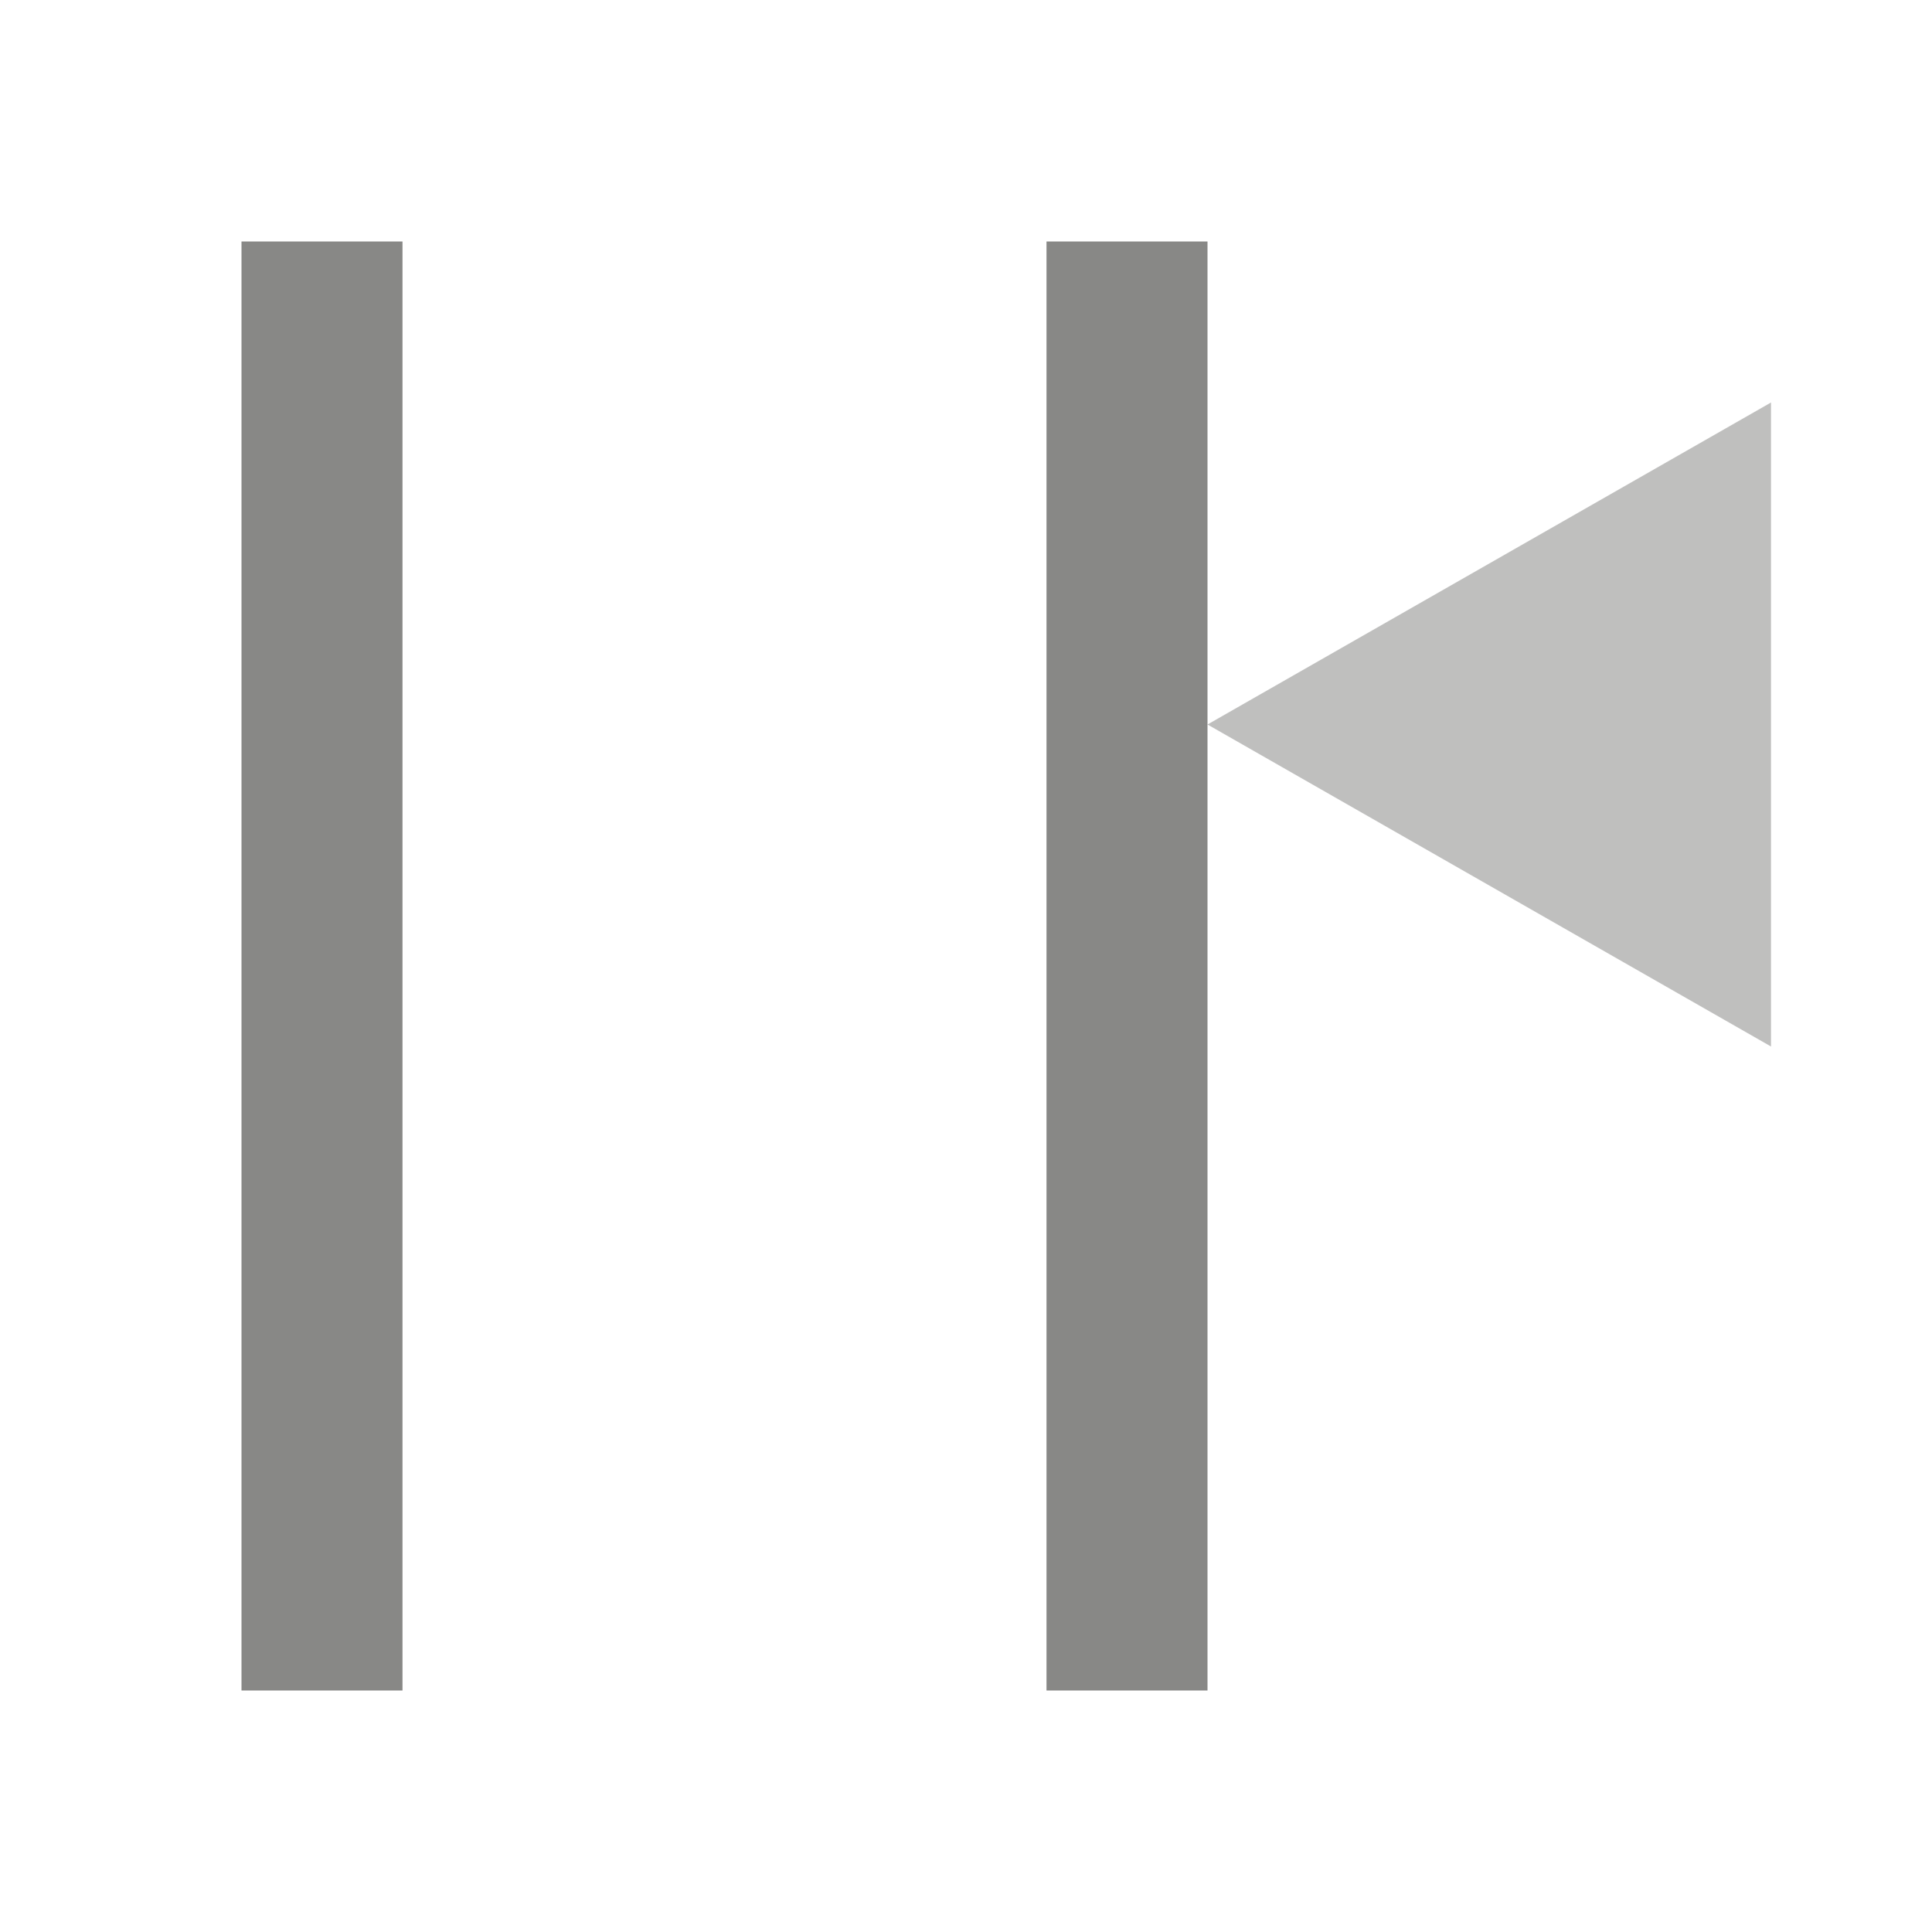
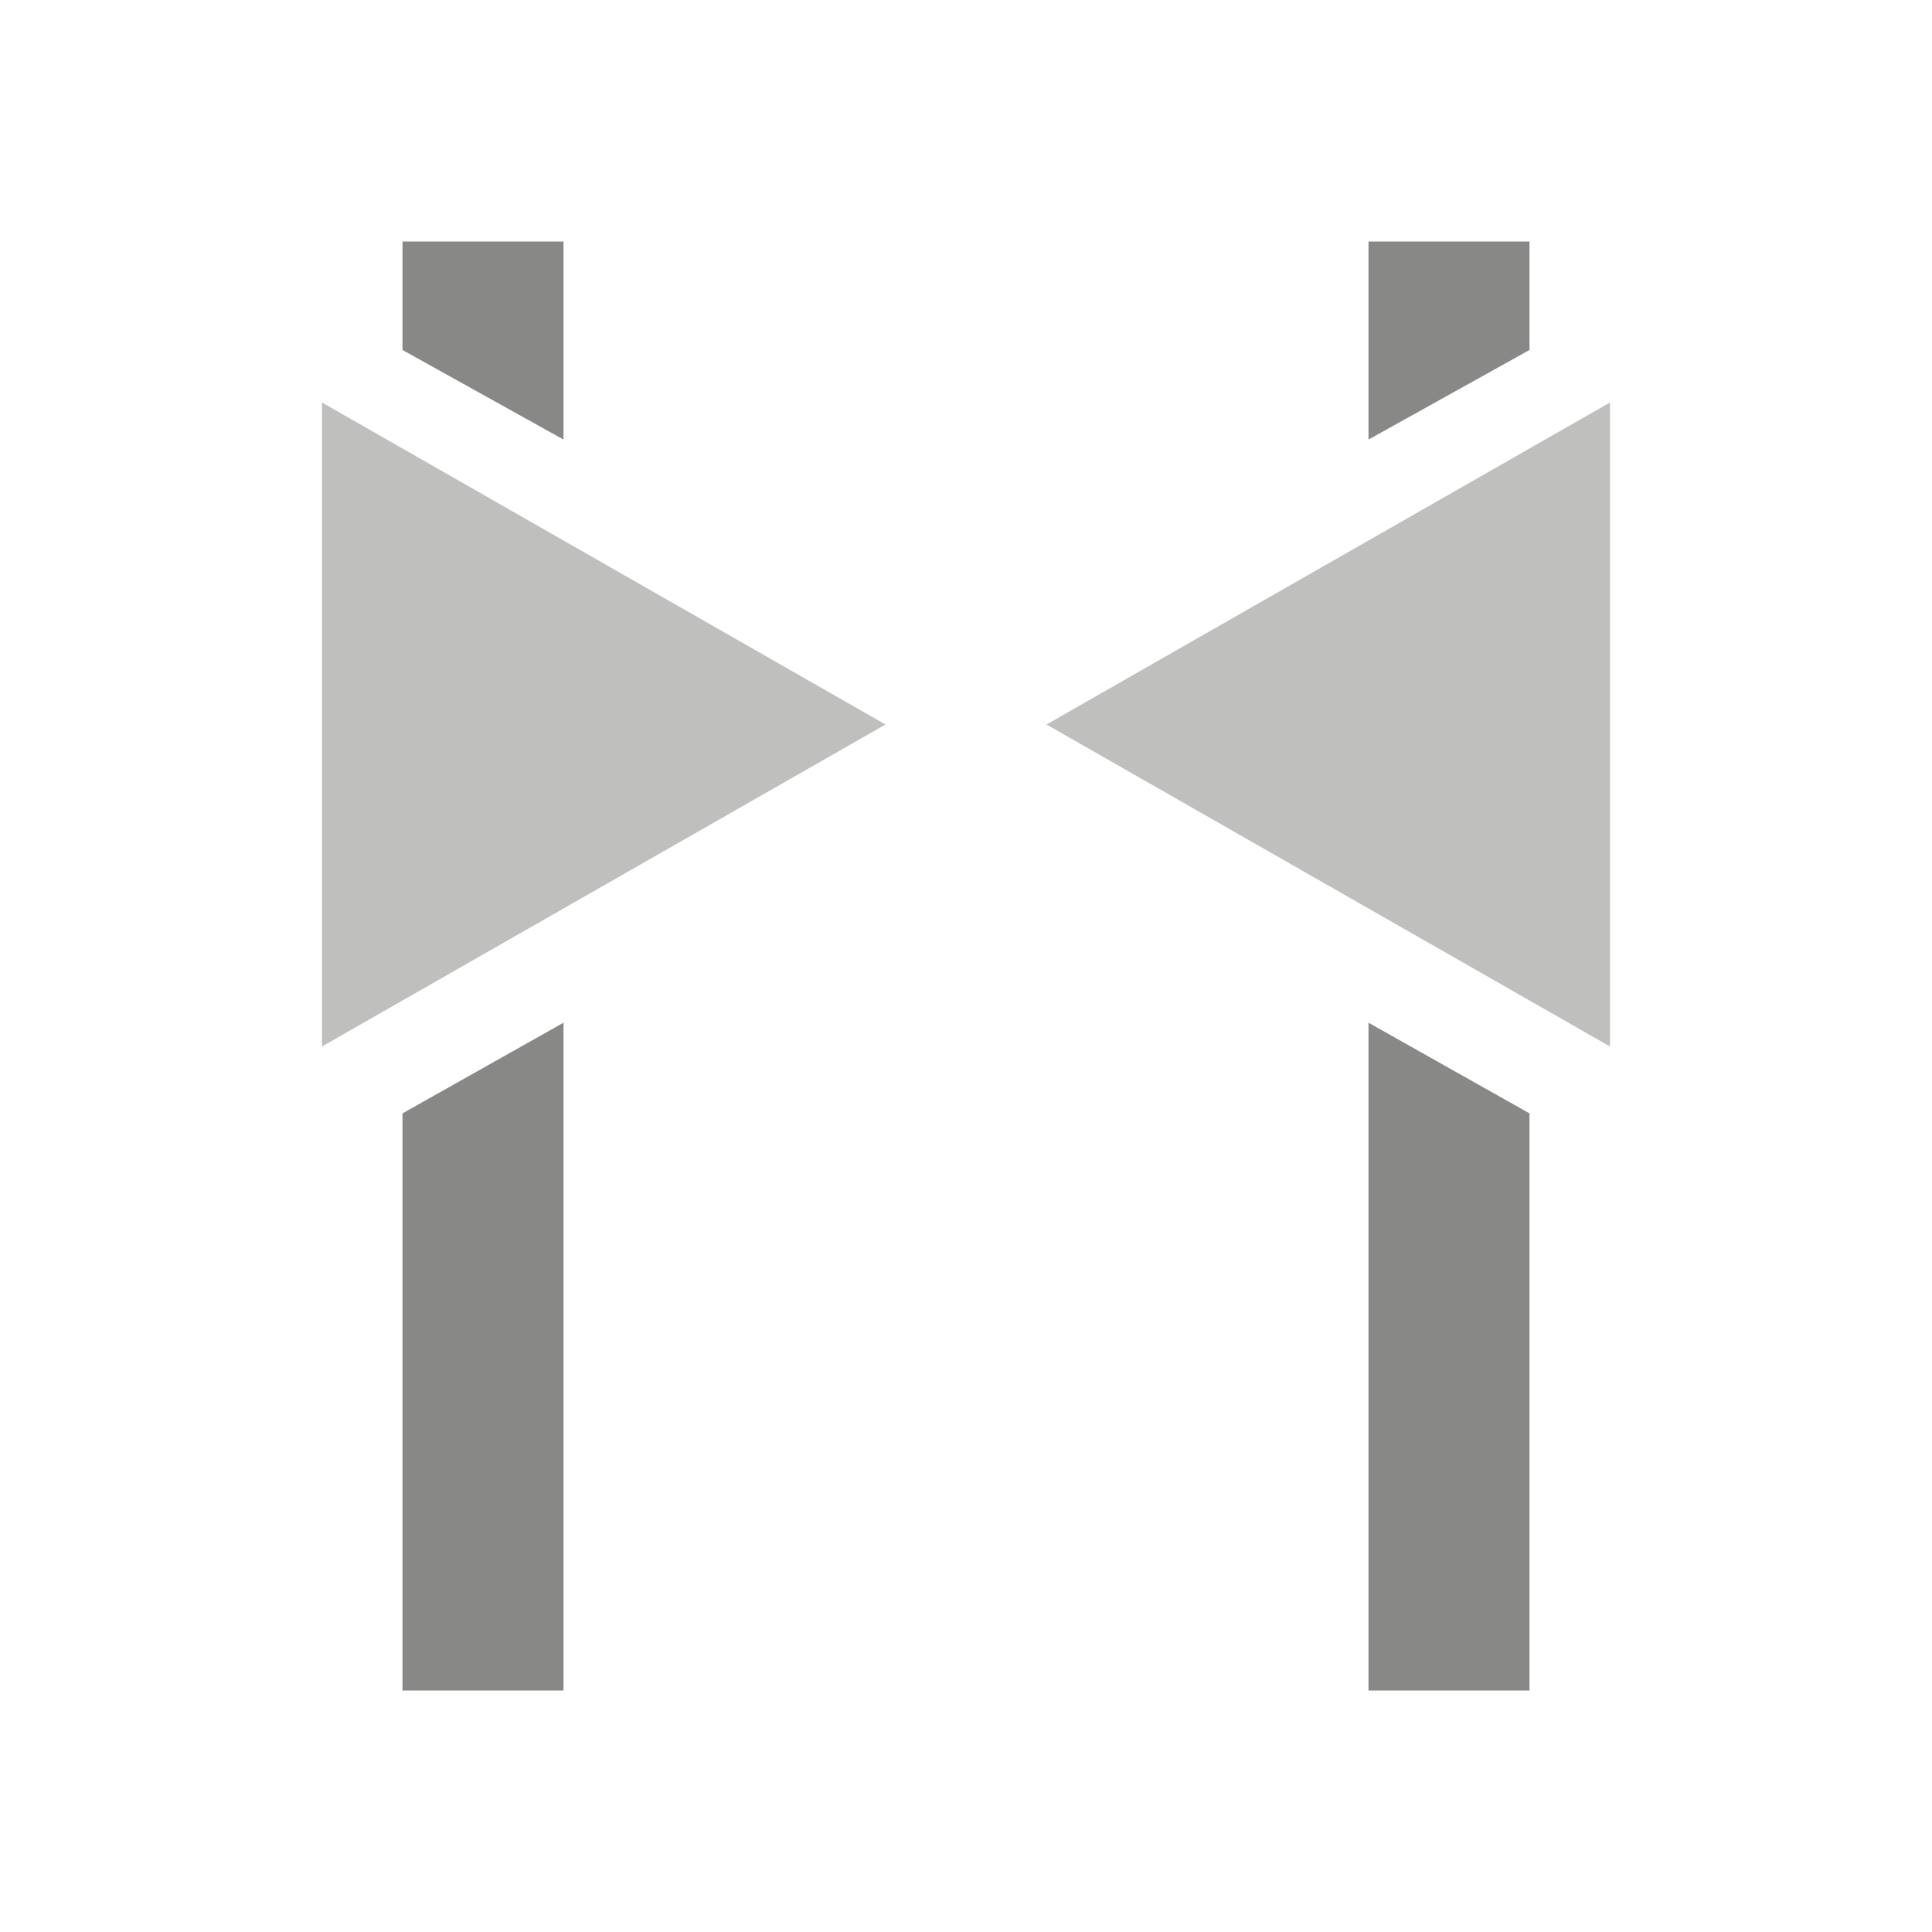
<svg xmlns="http://www.w3.org/2000/svg" width="24" height="24" version="1.1" id="svg12">
  <defs id="defs16" />
-   <path d="M 22,13 15,9 22,5 Z" fill="#bfbfbe" id="path2" />
-   <g fill="#888886" id="g10" style="font-variation-settings:normal;opacity:1;vector-effect:none;fill:#888886;fill-opacity:1;stroke-width:1;stroke-linecap:butt;stroke-linejoin:miter;stroke-miterlimit:4;stroke-dasharray:none;stroke-dashoffset:0;stroke-opacity:1;stop-color:#000000;stop-opacity:1">
-     <path d="m5 21h-2v-18h2z" id="path4" style="font-variation-settings:normal;vector-effect:none;fill:#888886;fill-opacity:1;stroke-width:1;stroke-linecap:butt;stroke-linejoin:miter;stroke-miterlimit:4;stroke-dasharray:none;stroke-dashoffset:0;stroke-opacity:1;stop-color:#000000;stop-opacity:1" />
+   <g fill="#888886" id="g10" style="font-variation-settings:normal;opacity:1;vector-effect:none;fill:#888886;fill-opacity:1;stroke-width:3;stroke-linecap:butt;stroke-linejoin:miter;stroke-miterlimit:4;stroke-dasharray:none;stroke-dashoffset:0;stroke-opacity:1;stop-color:#000000;stop-opacity:1" transform="matrix(1,0,0,0.1111111,2,2.666667)">
+     <path d="M 5,25.143 3,15.129 V 3 h 2 z" id="path4" style="font-variation-settings:normal;vector-effect:none;fill:#888886;fill-opacity:1;stroke-width:3;stroke-linecap:butt;stroke-linejoin:miter;stroke-miterlimit:4;stroke-dasharray:none;stroke-dashoffset:0;stroke-opacity:1;stop-color:#000000;stop-opacity:1" />
  </g>
-   <g fill="#888886" id="g10-7" style="font-variation-settings:normal;opacity:1;vector-effect:none;fill:#888886;fill-opacity:1;stroke-width:1;stroke-linecap:butt;stroke-linejoin:miter;stroke-miterlimit:4;stroke-dasharray:none;stroke-dashoffset:0;stroke-opacity:1;stop-color:#000000;stop-opacity:1" transform="translate(10)">
-     <path d="M 5,21 H 3 V 3 h 2 z" id="path4-5" style="font-variation-settings:normal;vector-effect:none;fill:#888886;fill-opacity:1;stroke-width:1;stroke-linecap:butt;stroke-linejoin:miter;stroke-miterlimit:4;stroke-dasharray:none;stroke-dashoffset:0;stroke-opacity:1;stop-color:#000000;stop-opacity:1" />
+   <path d="M 4,13 11,9 4,5 Z" fill="#bfbfbe" id="path2" />
+   <path d="M 20,13 13,9 20,5 Z" fill="#bfbfbe" id="path2-3" />
+   <g fill="#888886" id="g10-7-36" style="font-variation-settings:normal;opacity:1;vector-effect:none;fill:#888886;fill-opacity:1;stroke-width:1.5;stroke-linecap:butt;stroke-linejoin:miter;stroke-miterlimit:4;stroke-dasharray:none;stroke-dashoffset:0;stroke-opacity:1;stop-color:#000000;stop-opacity:1" transform="matrix(1,0,0,0.4444444,14,11.66667)">
+     <path d="M 5,21 H 3 V 2.335 l 2,2.534 z" id="path4-5-7" style="font-variation-settings:normal;vector-effect:none;fill:#888886;fill-opacity:1;stroke-width:1.5;stroke-linecap:butt;stroke-linejoin:miter;stroke-miterlimit:4;stroke-dasharray:none;stroke-dashoffset:0;stroke-opacity:1;stop-color:#000000;stop-opacity:1" />
+   </g>
+   <g fill="#888886" id="g10-7-3" style="font-variation-settings:normal;opacity:1;vector-effect:none;fill:#888886;fill-opacity:1;stroke-width:3;stroke-linecap:butt;stroke-linejoin:miter;stroke-miterlimit:4;stroke-dasharray:none;stroke-dashoffset:0;stroke-opacity:1;stop-color:#000000;stop-opacity:1" transform="matrix(1,0,0,0.1111111,14,2.666667)">
+     <path d="M 5,15.129 3,25.143 V 3 h 2 z" id="path4-5-6" style="font-variation-settings:normal;vector-effect:none;fill:#888886;fill-opacity:1;stroke-width:3;stroke-linecap:butt;stroke-linejoin:miter;stroke-miterlimit:4;stroke-dasharray:none;stroke-dashoffset:0;stroke-opacity:1;stop-color:#000000;stop-opacity:1" />
+   </g>
+   <g fill="#888886" id="g10-5" style="font-variation-settings:normal;opacity:1;vector-effect:none;fill:#888886;fill-opacity:1;stroke-width:1.5;stroke-linecap:butt;stroke-linejoin:miter;stroke-miterlimit:4;stroke-dasharray:none;stroke-dashoffset:0;stroke-opacity:1;stop-color:#000000;stop-opacity:1" transform="matrix(1,0,0,0.4444444,2,11.66667)">
+     <path d="M 5,21 H 3 V 4.869 L 5,2.335 Z" id="path4-3" style="font-variation-settings:normal;vector-effect:none;fill:#888886;fill-opacity:1;stroke-width:1.5;stroke-linecap:butt;stroke-linejoin:miter;stroke-miterlimit:4;stroke-dasharray:none;stroke-dashoffset:0;stroke-opacity:1;stop-color:#000000;stop-opacity:1" />
  </g>
</svg>
